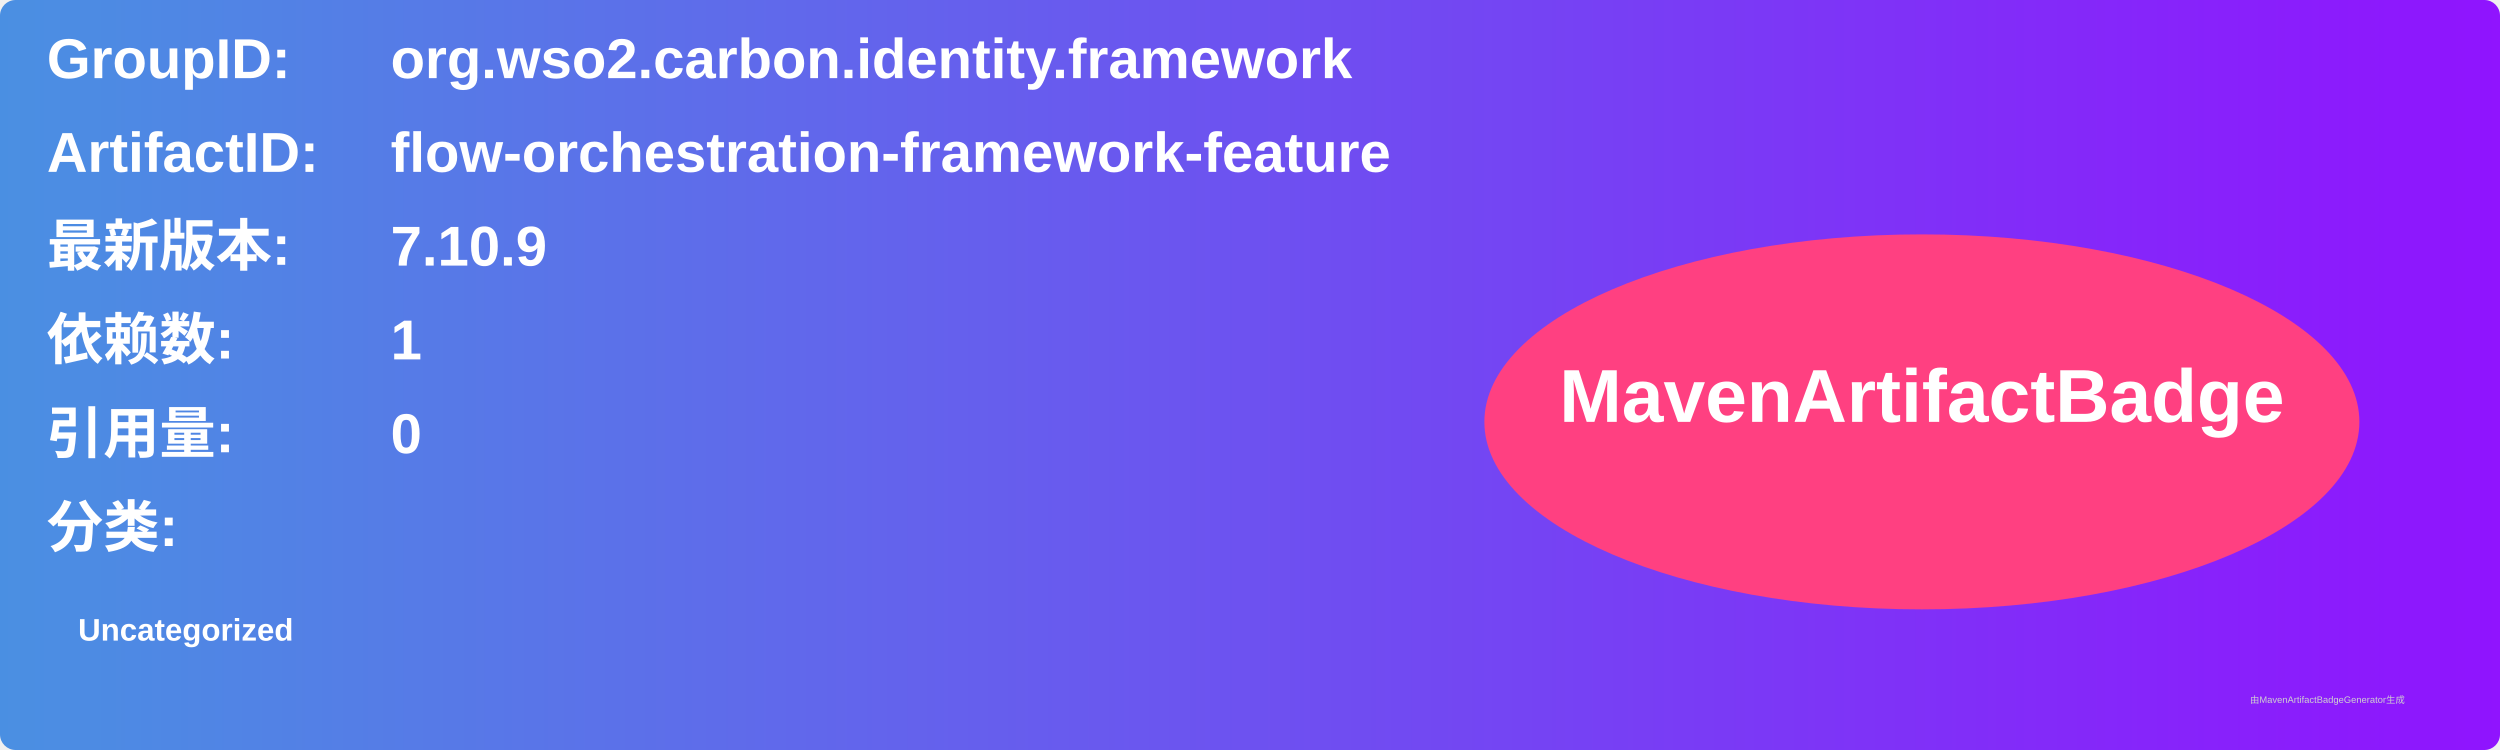
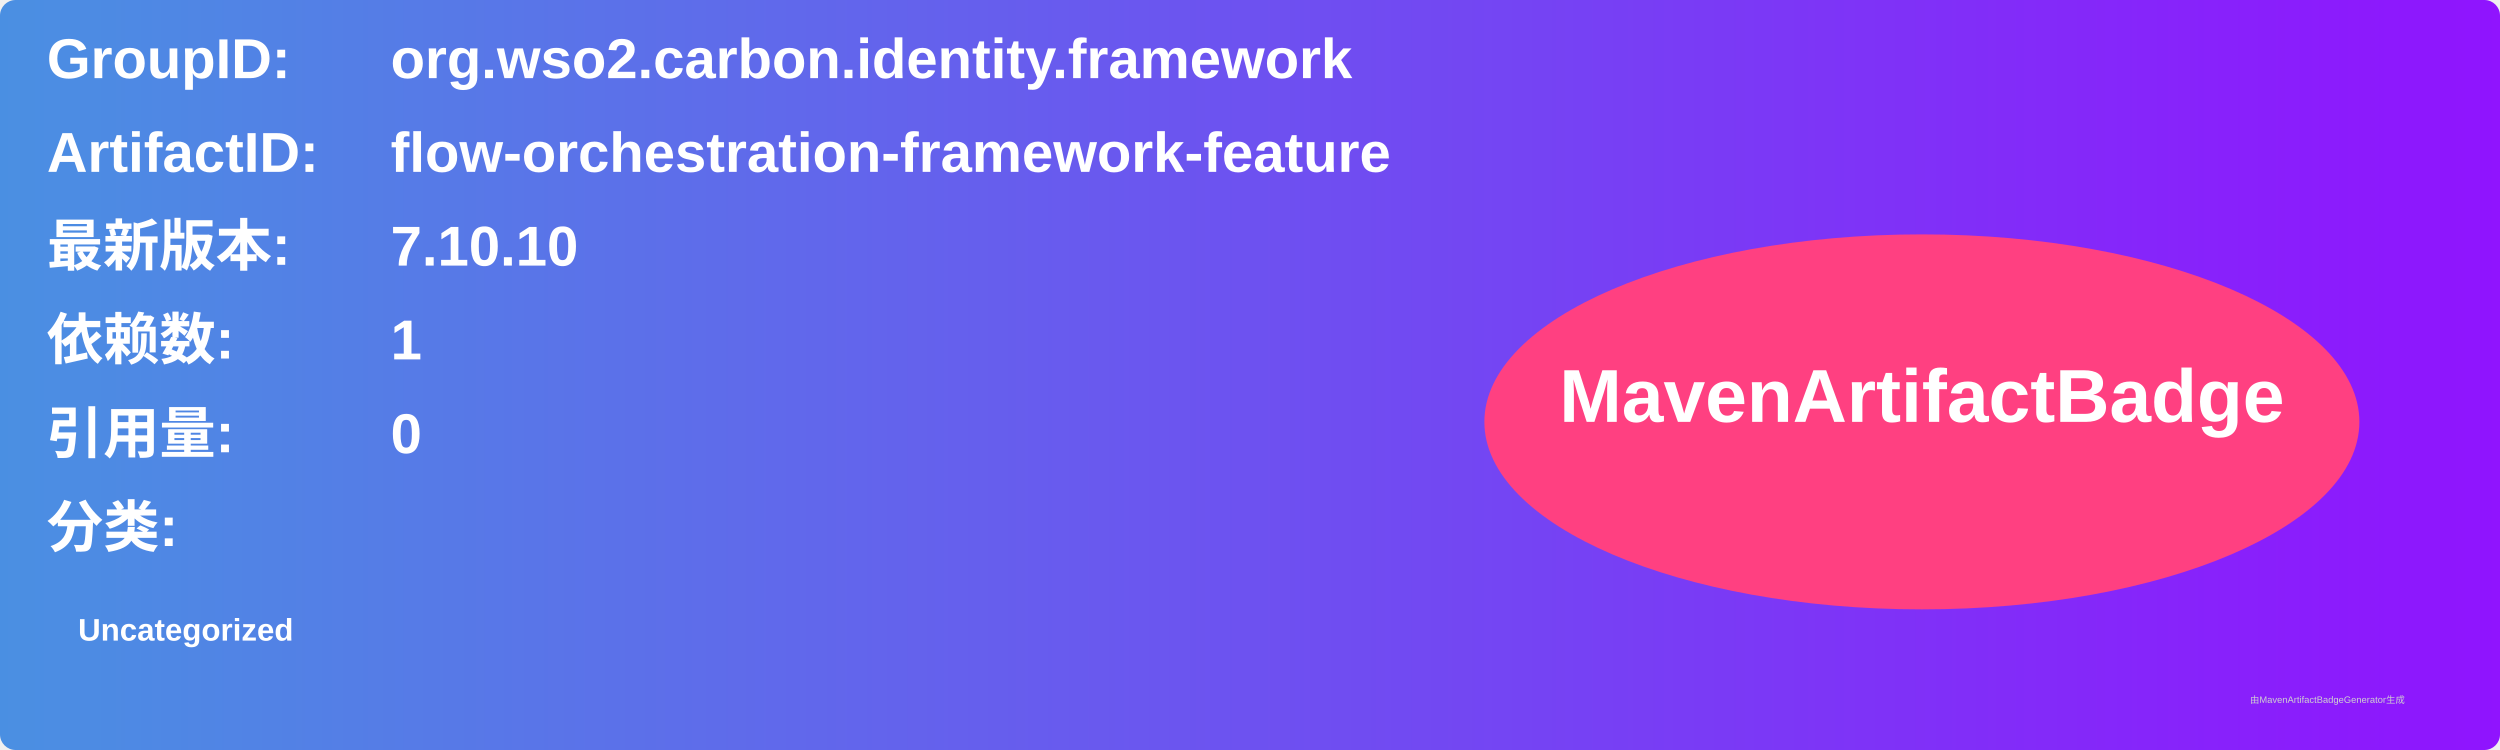
<svg xmlns="http://www.w3.org/2000/svg" width="800" height="240" viewBox="0 0 800 240">
  <linearGradient id="grad" x1="0%" y1="0%" x2="100%" y2="0%">
    <stop offset="0%" stop-color="#4a90e2" />
    <stop offset="100%" stop-color="#9013fe" />
  </linearGradient>
  <rect width="100%" height="100%" rx="5" ry="5" fill="url(#grad)" />
  <g transform="translate(15, 15)">
    <text x="0" y="10" font-family="Arial" font-size="18" fill="white" font-weight="bold" width="260">GroupID:</text>
    <text x="110" y="10" font-family="Arial" font-size="18" fill="white" font-weight="bold" width="460">org.wso2.carbon.identity.framework</text>
    <text x="0" y="40" font-family="Arial" font-size="18" fill="white" font-weight="bold" width="260">ArtifactID:</text>
    <text x="110" y="40" font-family="Arial" font-size="18" fill="white" font-weight="bold" width="460">flow-orchestration-framework-feature</text>
    <text x="0" y="70" font-family="Arial" font-size="18" fill="white" font-weight="bold">最新版本:</text>
    <text x="110" y="70" font-family="Arial" font-size="18" fill="white" font-weight="bold">
-       <tspan font-weight="bold">7.10.9</tspan>
+       <tspan font-weight="bold">7.10.10</tspan>
    </text>
    <text x="0" y="100" font-family="Arial" font-size="18" fill="white" font-weight="bold">依赖数: </text>
    <text x="110" y="100" font-family="Arial" font-size="18" fill="white">
      <tspan font-weight="bold">1</tspan>
    </text>
    <text x="0" y="130" font-family="Arial" font-size="18" fill="white" font-weight="bold">引用量: </text>
    <text x="110" y="130" font-family="Arial" font-size="18" fill="white">
      <tspan font-weight="bold">0</tspan>
    </text>
    <text x="0" y="160" font-family="Arial" font-size="18" fill="white" font-weight="bold">分类:</text>
    <text x="10" y="190" font-family="Arial" font-size="10" fill="white">
      <tspan font-weight="bold">Uncategorized</tspan>
    </text>
    <ellipse cx="600" cy="120" rx="140" ry="60" fill="#ff4081" />
    <text x="600" y="120" text-anchor="middle" font-family="Arial" font-size="24" fill="white" font-weight="bold">MavenArtifactBadge</text>
  </g>
  <text x="720" y="225" font-family="Arial" font-size="3" fill="#d0d0d0">由MavenArtifactBadgeGenerator生成</text>
</svg>
